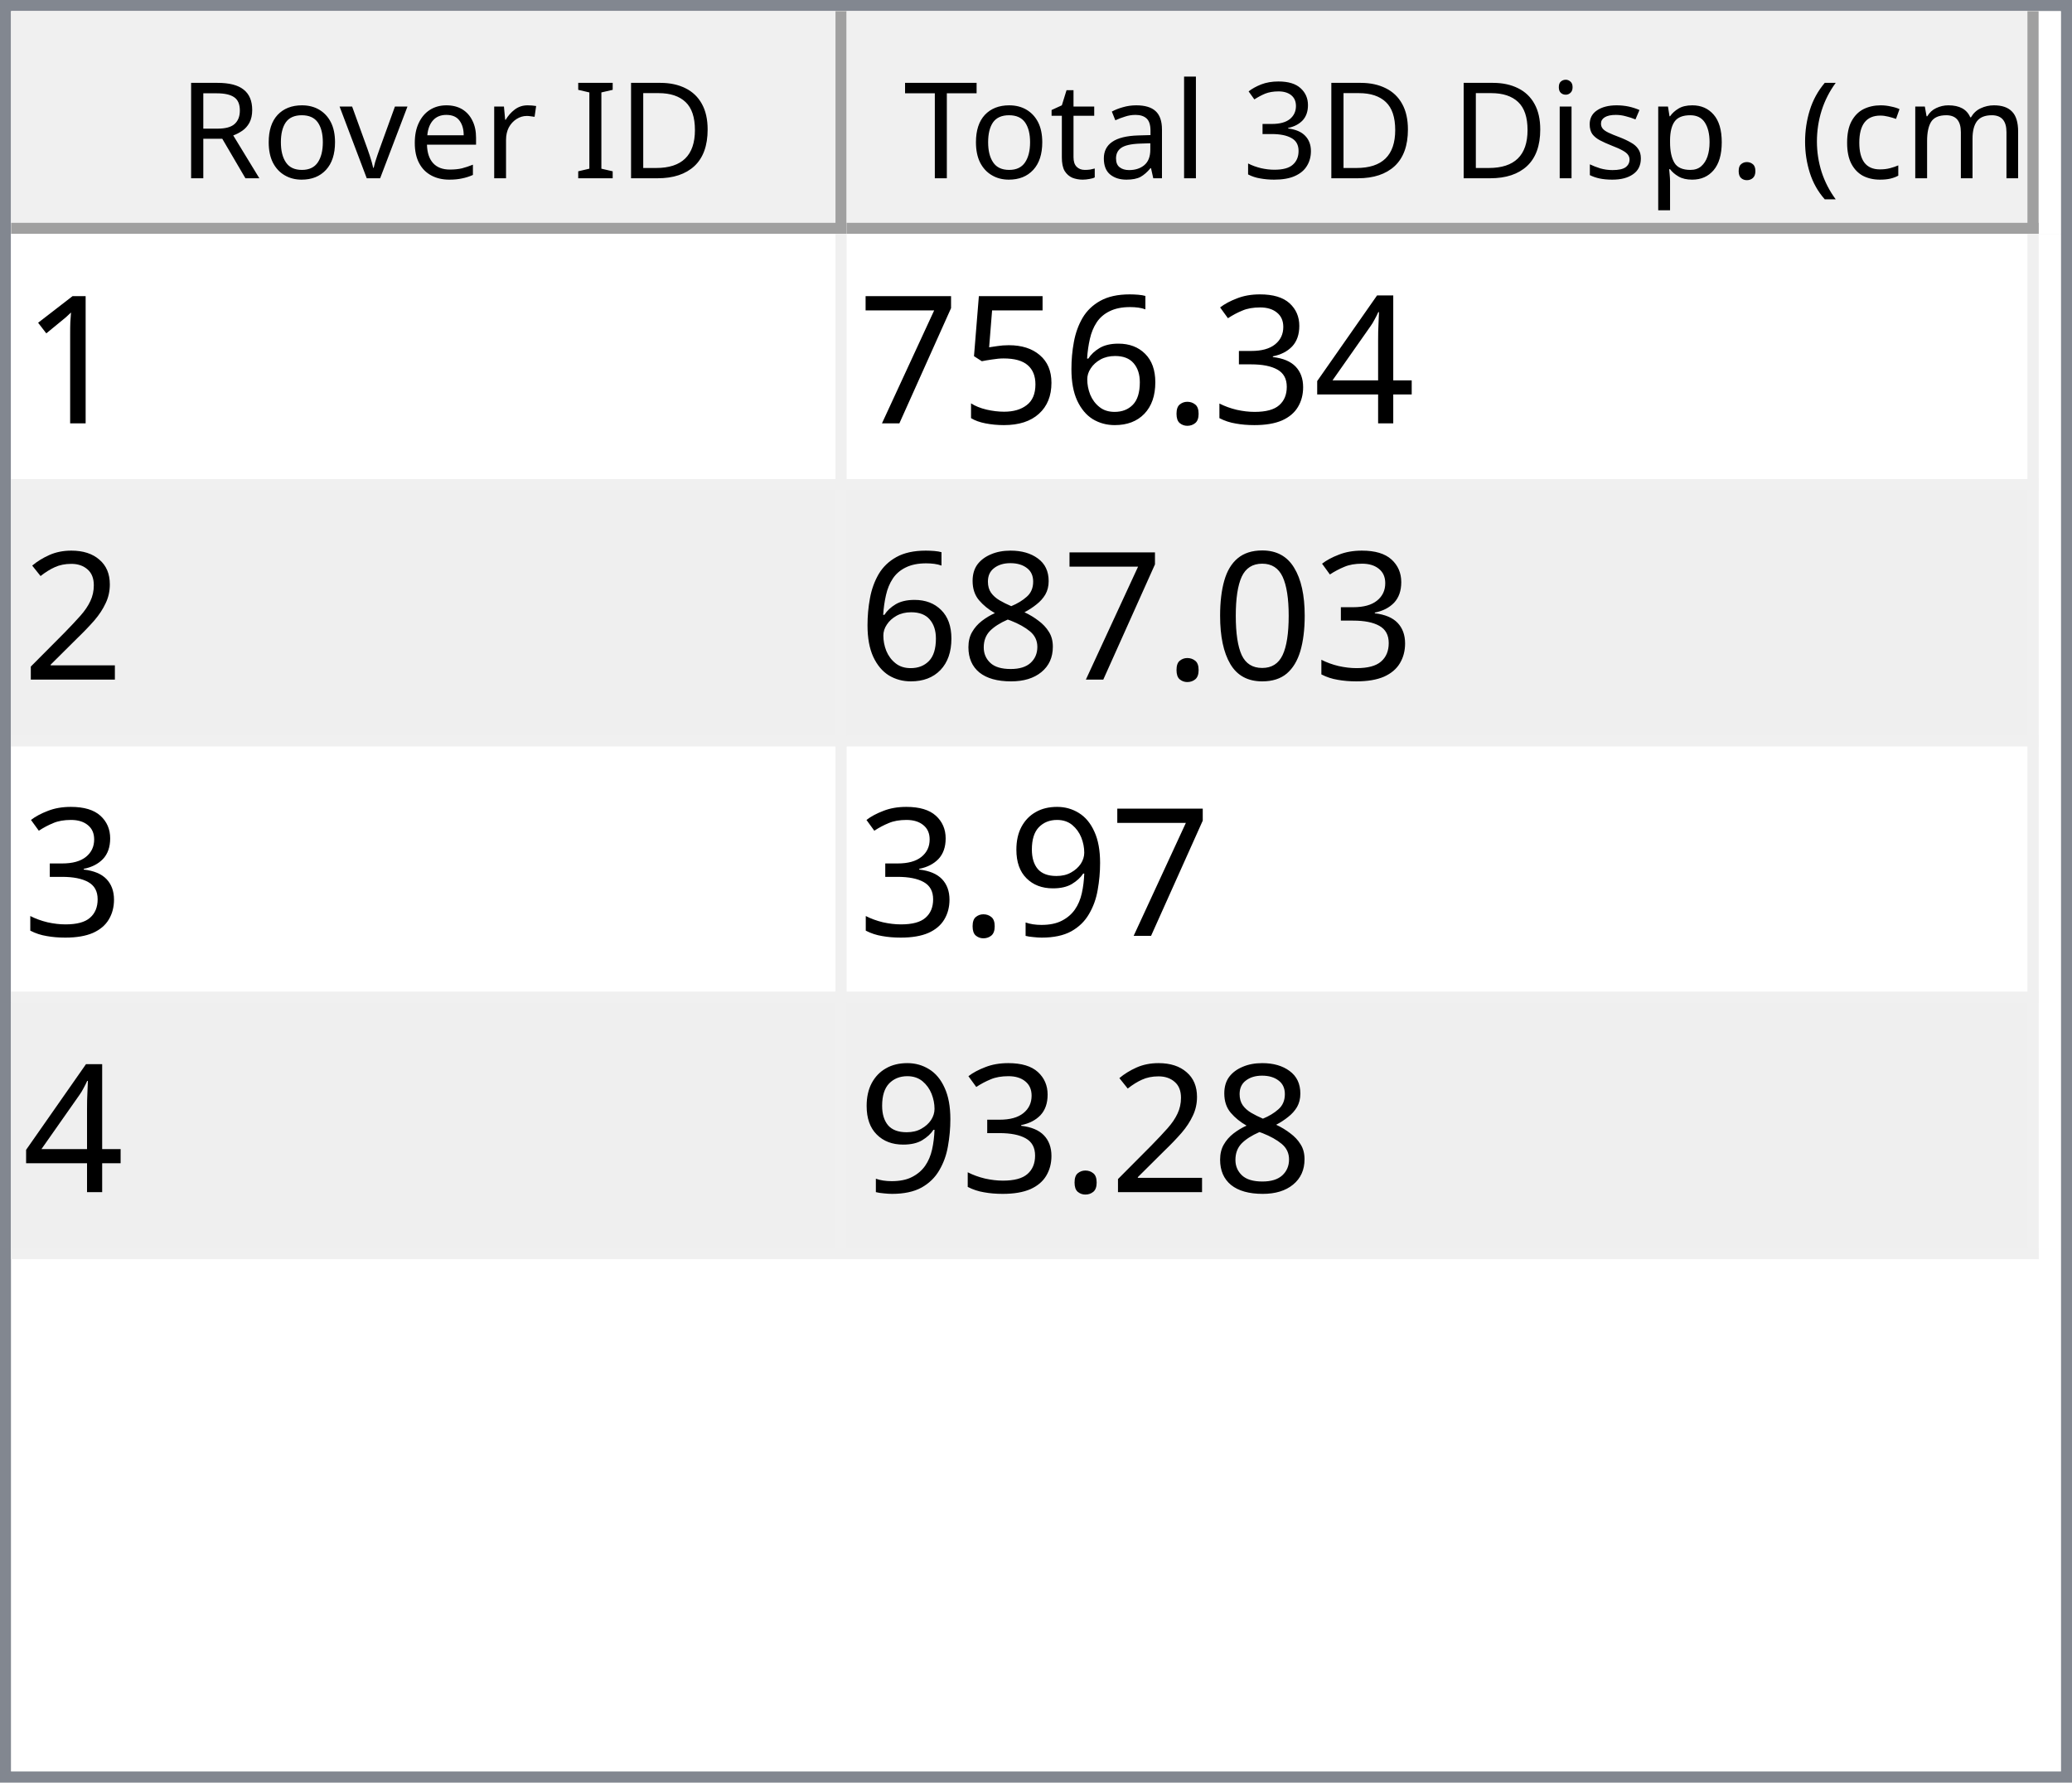
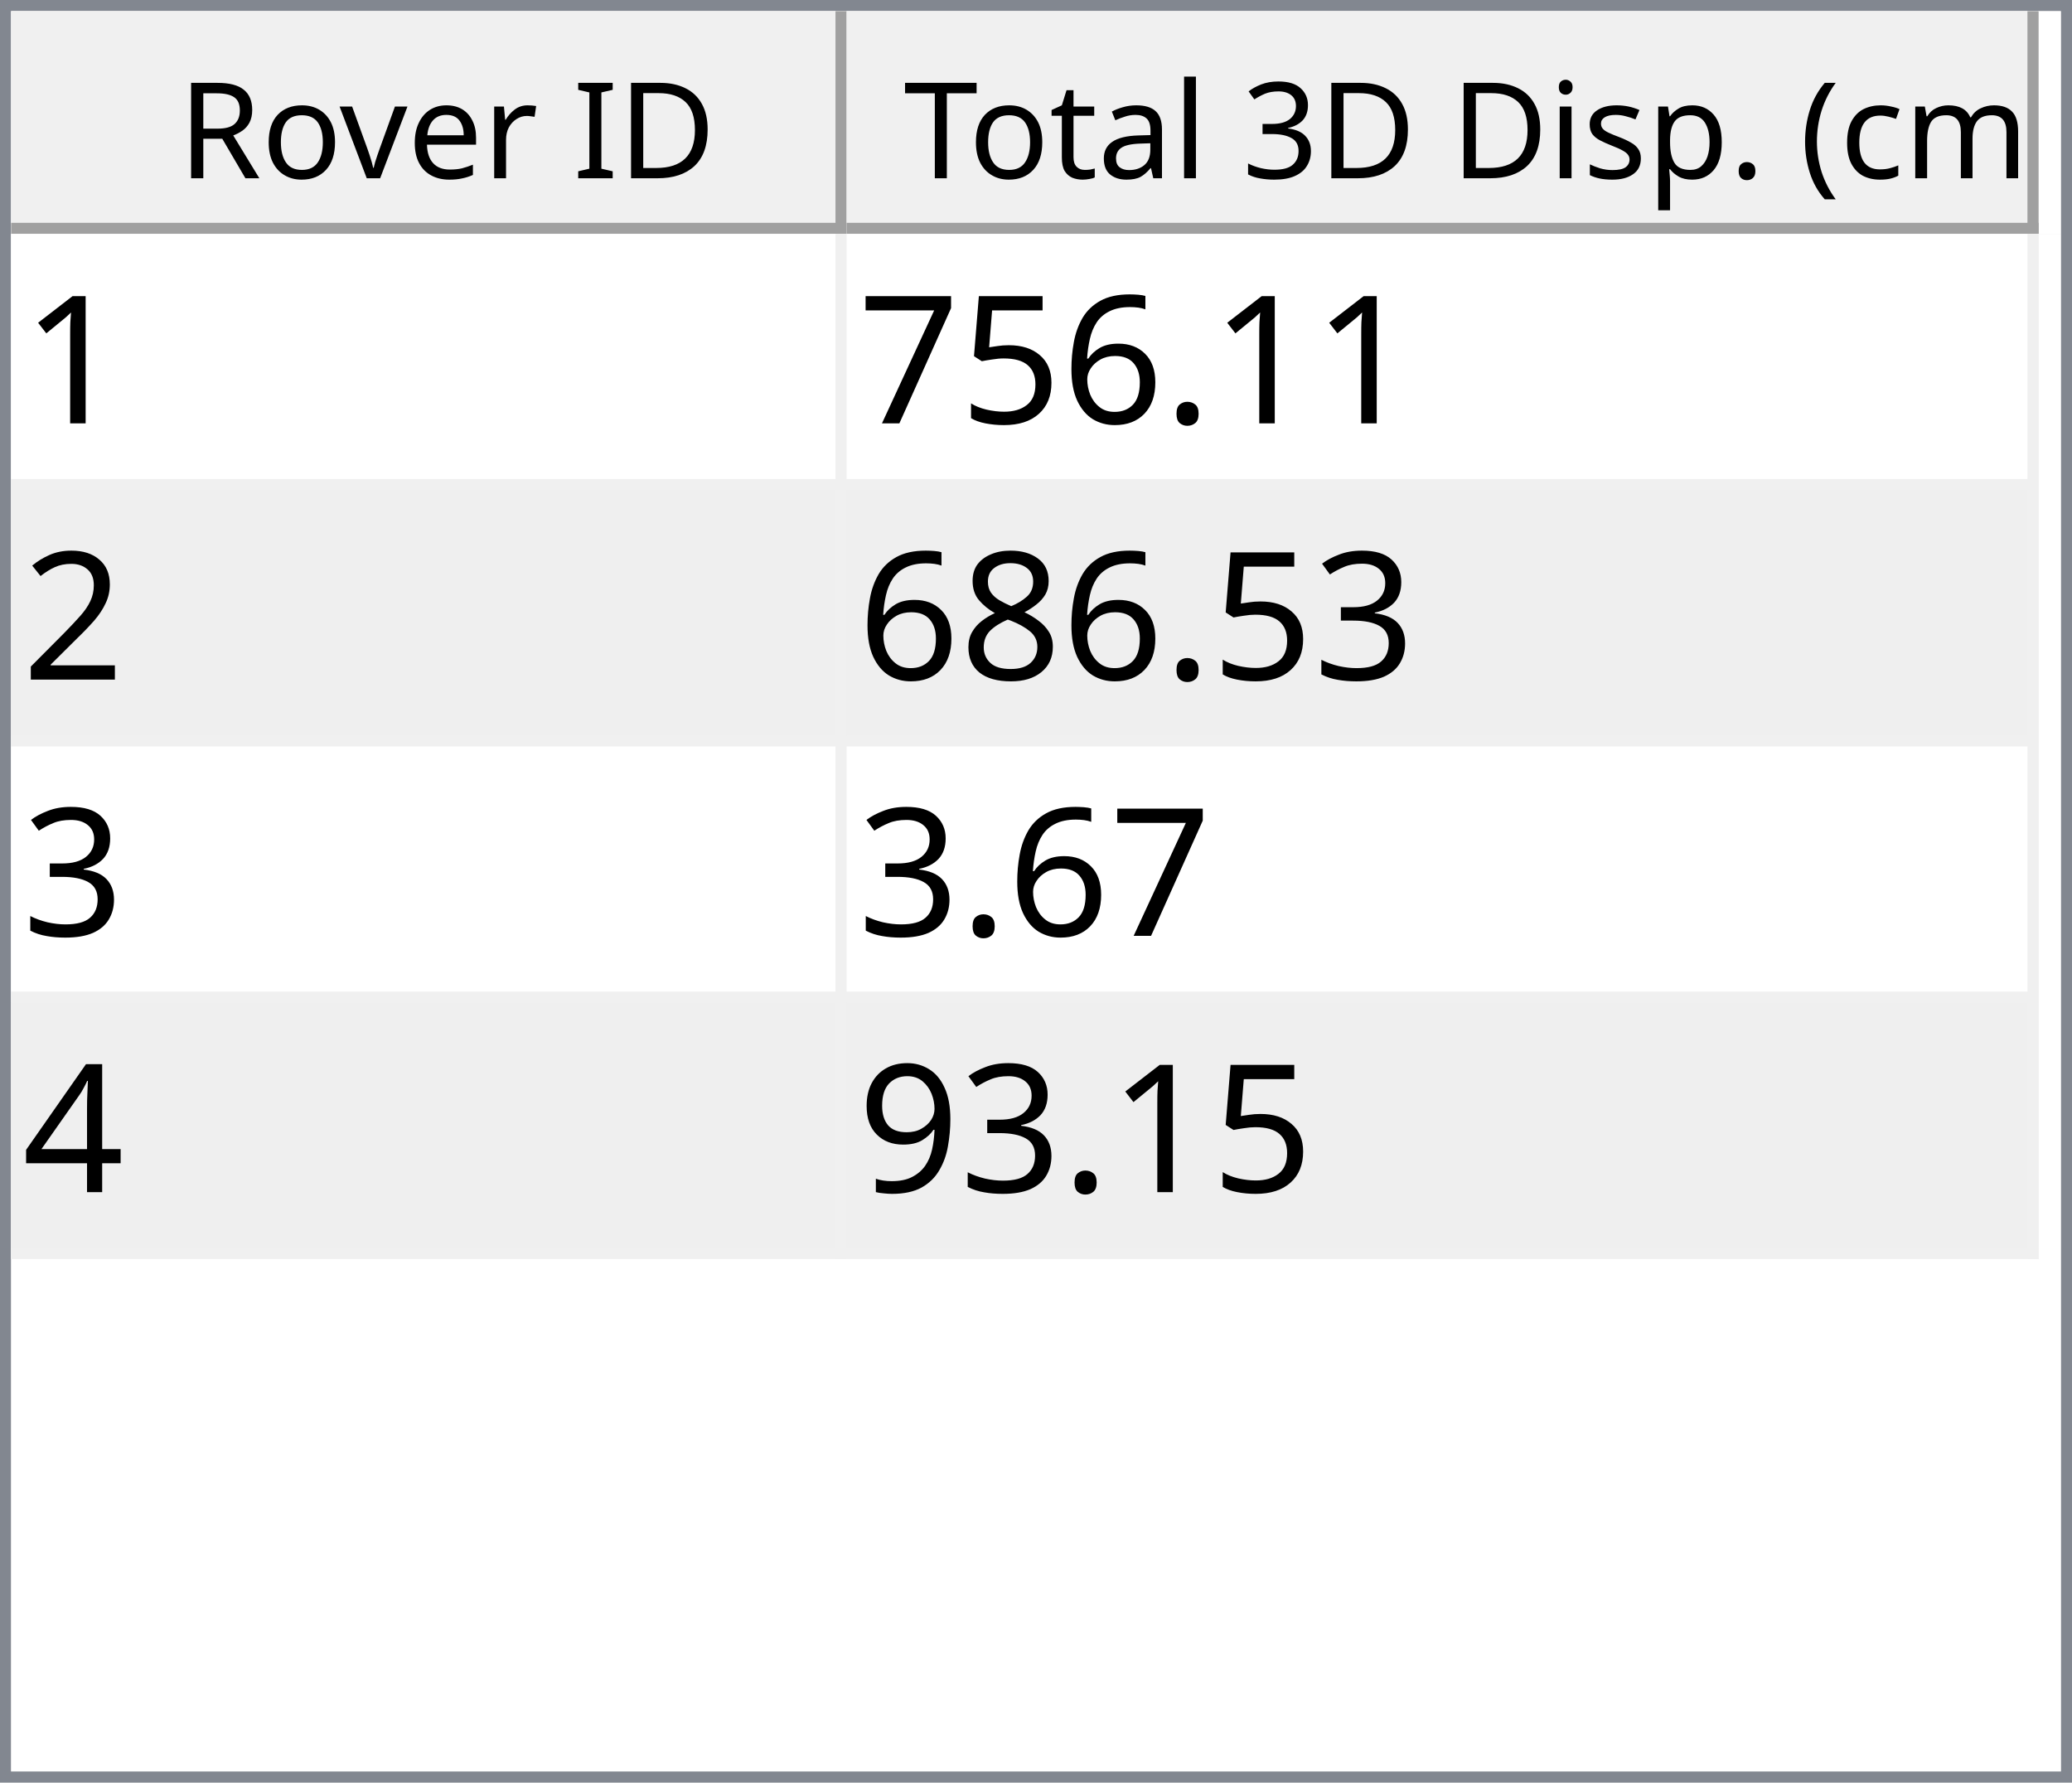
<svg xmlns="http://www.w3.org/2000/svg" style="fill-opacity:1; color-rendering:auto; color-interpolation:auto; text-rendering:auto; stroke:black; stroke-linecap:square; stroke-miterlimit:10; shape-rendering:auto; stroke-opacity:1; fill:black; stroke-dasharray:none; font-weight:normal; stroke-width:1; font-family:'Dialog'; font-style:normal; stroke-linejoin:miter; font-size:12px; stroke-dashoffset:0; image-rendering:auto;" width="186" height="160">
  <defs id="genericDefs" />
  <g>
    <defs id="defs1">
      <clipPath clipPathUnits="userSpaceOnUse" id="clipPath1">
        <path d="M0 0 L186 0 L186 160 L0 160 L0 0 Z" />
      </clipPath>
      <clipPath clipPathUnits="userSpaceOnUse" id="clipPath2">
        <path d="M0 0 L0 160 L186 160 L186 0 Z" />
      </clipPath>
      <clipPath clipPathUnits="userSpaceOnUse" id="clipPath3">
        <path d="M0 0 L0 20 L184 20 L184 0 Z" />
      </clipPath>
      <clipPath clipPathUnits="userSpaceOnUse" id="clipPath4">
        <path d="M0 0 L0 20 L75 20 L75 0 Z" />
      </clipPath>
      <clipPath clipPathUnits="userSpaceOnUse" id="clipPath5">
        <path d="M1 1 L1 19 L74 19 L74 1 Z" />
      </clipPath>
      <clipPath clipPathUnits="userSpaceOnUse" id="clipPath6">
        <path d="M0 0 L0 18 L73 18 L73 0 Z" />
      </clipPath>
      <clipPath clipPathUnits="userSpaceOnUse" id="clipPath7">
        <path d="M-0.5 -0.5 L-0.5 19.5 L74.5 19.5 L74.5 -0.5 Z" />
      </clipPath>
      <clipPath clipPathUnits="userSpaceOnUse" id="clipPath8">
        <path d="M0 0 L0 20 L107 20 L107 0 Z" />
      </clipPath>
      <clipPath clipPathUnits="userSpaceOnUse" id="clipPath9">
        <path d="M1 1 L1 19 L106 19 L106 1 Z" />
      </clipPath>
      <clipPath clipPathUnits="userSpaceOnUse" id="clipPath10">
        <path d="M0 0 L0 18 L105 18 L105 0 Z" />
      </clipPath>
      <clipPath clipPathUnits="userSpaceOnUse" id="clipPath11">
        <path d="M-0.5 -0.5 L-0.5 19.5 L106.5 19.5 L106.5 -0.5 Z" />
      </clipPath>
      <clipPath clipPathUnits="userSpaceOnUse" id="clipPath12">
        <path d="M0 0 L0 138 L184 138 L184 0 Z" />
      </clipPath>
      <clipPath clipPathUnits="userSpaceOnUse" id="clipPath13">
        <path d="M0 0 L0 92 L182 92 L182 0 Z" />
      </clipPath>
      <clipPath clipPathUnits="userSpaceOnUse" id="clipPath14">
        <path d="M-0.5 -0.5 L-0.5 91.5 L181.5 91.5 L181.5 -0.5 Z" />
      </clipPath>
      <clipPath clipPathUnits="userSpaceOnUse" id="clipPath15">
        <path d="M0 0 L0 22 L74 22 L74 0 Z" />
      </clipPath>
      <clipPath clipPathUnits="userSpaceOnUse" id="clipPath16">
        <path d="M0 0 L0 22 L106 22 L106 0 Z" />
      </clipPath>
      <font horiz-adv-x="64.551" id="font1">
        <font-face ascent="107.91" descent="25.098" units-per-em="100" style="font-style:normal; font-family:Segoe UI; font-weight:normal;" />
        <missing-glyph horiz-adv-x="64.551" d="M8.109 0 L8.109 68.266 L56.453 68.266 L56.453 0 L8.109 0 ZM15.328 7.234 L49.219 7.234 L49.219 61.031 L15.328 61.031 L15.328 7.234 Z" />
        <glyph unicode="D" horiz-adv-x="70.117" d="M9.188 0 L9.188 70.016 L28.516 70.016 Q65.531 70.016 65.531 35.891 Q65.531 19.672 55.25 9.836 Q44.969 0 27.734 0 L9.188 0 ZM17.391 62.594 L17.391 7.422 L27.828 7.422 Q41.609 7.422 49.273 14.797 Q56.938 22.172 56.938 35.688 Q56.938 62.594 28.328 62.594 L17.391 62.594 Z" />
        <glyph unicode="I" horiz-adv-x="26.611" d="M17.391 0 L9.188 0 L9.188 70.016 L17.391 70.016 L17.391 0 Z" />
        <glyph unicode=" " horiz-adv-x="27.393" d="" />
        <glyph unicode="r" horiz-adv-x="34.766" d="M34.188 41.891 Q32.078 43.5 28.125 43.5 Q23 43.5 19.555 38.672 Q16.109 33.844 16.109 25.484 L16.109 0 L8.109 0 L8.109 50 L16.109 50 L16.109 39.703 L16.312 39.703 Q18.016 44.969 21.531 47.922 Q25.047 50.875 29.391 50.875 Q32.516 50.875 34.188 50.203 L34.188 41.891 Z" />
        <glyph unicode="e" horiz-adv-x="52.295" d="M48.297 23 L12.984 23 Q13.188 14.656 17.484 10.109 Q21.781 5.562 29.297 5.562 Q37.75 5.562 44.828 11.141 L44.828 3.609 Q38.234 -1.172 27.391 -1.172 Q16.797 -1.172 10.742 5.641 Q4.688 12.453 4.688 24.812 Q4.688 36.469 11.305 43.82 Q17.922 51.172 27.734 51.172 Q37.547 51.172 42.922 44.828 Q48.297 38.484 48.297 27.203 L48.297 23 ZM40.094 29.781 Q40.047 36.719 36.75 40.578 Q33.453 44.438 27.594 44.438 Q21.922 44.438 17.969 40.383 Q14.016 36.328 13.094 29.781 L40.094 29.781 Z" />
        <glyph unicode="v" horiz-adv-x="47.9" d="M47.406 50 L27.484 0 L19.625 0 L0.688 50 L9.469 50 L22.172 13.672 Q23.578 9.672 23.922 6.688 L24.125 6.688 Q24.609 10.453 25.688 13.484 L38.969 50 L47.406 50 Z" />
        <glyph unicode="o" horiz-adv-x="58.594" d="M29 -1.172 Q17.922 -1.172 11.305 5.836 Q4.688 12.844 4.688 24.422 Q4.688 37.016 11.57 44.094 Q18.453 51.172 30.172 51.172 Q41.359 51.172 47.633 44.289 Q53.906 37.406 53.906 25.203 Q53.906 13.234 47.141 6.031 Q40.375 -1.172 29 -1.172 ZM29.594 44.438 Q21.875 44.438 17.383 39.188 Q12.891 33.938 12.891 24.703 Q12.891 15.828 17.43 10.695 Q21.969 5.562 29.594 5.562 Q37.359 5.562 41.531 10.594 Q45.703 15.625 45.703 24.906 Q45.703 34.281 41.531 39.359 Q37.359 44.438 29.594 44.438 Z" />
        <glyph unicode="R" horiz-adv-x="59.814" d="M59.375 0 L49.609 0 L37.891 19.625 Q36.281 22.359 34.766 24.289 Q33.25 26.219 31.664 27.438 Q30.078 28.656 28.25 29.219 Q26.422 29.781 24.125 29.781 L17.391 29.781 L17.391 0 L9.188 0 L9.188 70.016 L30.078 70.016 Q34.672 70.016 38.555 68.867 Q42.438 67.719 45.289 65.375 Q48.141 63.031 49.758 59.547 Q51.375 56.062 51.375 51.375 Q51.375 47.703 50.273 44.656 Q49.172 41.609 47.148 39.211 Q45.125 36.812 42.266 35.133 Q39.406 33.453 35.844 32.516 L35.844 32.328 Q37.594 31.547 38.891 30.547 Q40.188 29.547 41.359 28.18 Q42.531 26.812 43.68 25.078 Q44.828 23.344 46.234 21.047 L59.375 0 ZM17.391 62.594 L17.391 37.203 L28.516 37.203 Q31.594 37.203 34.203 38.133 Q36.812 39.062 38.719 40.797 Q40.625 42.531 41.703 45.047 Q42.781 47.562 42.781 50.688 Q42.781 56.297 39.141 59.445 Q35.5 62.594 28.609 62.594 L17.391 62.594 Z" />
        <glyph unicode=")" horiz-adv-x="30.176" d="M8.297 -15.922 L1.172 -15.922 Q16.406 2.344 16.406 26.812 Q16.406 51.469 1.078 70.016 L8.297 70.016 Q23.531 52.156 23.531 26.703 Q23.531 1.375 8.297 -15.922 Z" />
        <glyph unicode="m" horiz-adv-x="86.133" d="M79.109 0 L71.094 0 L71.094 28.719 Q71.094 37.016 68.531 40.727 Q65.969 44.438 59.906 44.438 Q54.781 44.438 51.195 39.75 Q47.609 35.062 47.609 28.516 L47.609 0 L39.594 0 L39.594 29.688 Q39.594 44.438 28.219 44.438 Q22.953 44.438 19.531 40.016 Q16.109 35.594 16.109 28.516 L16.109 0 L8.109 0 L8.109 50 L16.109 50 L16.109 42.094 L16.312 42.094 Q21.625 51.172 31.844 51.172 Q36.969 51.172 40.773 48.312 Q44.578 45.453 46 40.828 Q51.562 51.172 62.594 51.172 Q79.109 51.172 79.109 30.812 L79.109 0 Z" />
        <glyph unicode="c" horiz-adv-x="46.191" d="M42.188 2.297 Q36.422 -1.172 28.516 -1.172 Q17.828 -1.172 11.258 5.789 Q4.688 12.75 4.688 23.828 Q4.688 36.188 11.766 43.68 Q18.844 51.172 30.672 51.172 Q37.25 51.172 42.281 48.734 L42.281 40.531 Q36.719 44.438 30.375 44.438 Q22.703 44.438 17.797 38.945 Q12.891 33.453 12.891 24.516 Q12.891 15.719 17.508 10.641 Q22.125 5.562 29.891 5.562 Q36.422 5.562 42.188 9.906 L42.188 2.297 Z" />
        <glyph unicode="(" horiz-adv-x="30.176" d="M29.109 -15.922 L21.969 -15.922 Q6.844 1.375 6.844 26.703 Q6.844 52.156 21.969 70.016 L29.203 70.016 Q13.875 51.469 13.875 26.812 Q13.875 2.344 29.109 -15.922 Z" />
        <glyph unicode="." horiz-adv-x="21.68" d="M10.891 -1.078 Q8.641 -1.078 7.055 0.539 Q5.469 2.156 5.469 4.391 Q5.469 6.641 7.055 8.273 Q8.641 9.906 10.891 9.906 Q13.188 9.906 14.797 8.273 Q16.406 6.641 16.406 4.391 Q16.406 2.156 14.797 0.539 Q13.188 -1.078 10.891 -1.078 Z" />
        <glyph unicode="p" horiz-adv-x="58.789" d="M16.312 7.234 L16.109 7.234 L16.109 -23 L8.109 -23 L8.109 50 L16.109 50 L16.109 41.219 L16.312 41.219 Q22.219 51.172 33.594 51.172 Q43.266 51.172 48.688 44.461 Q54.109 37.75 54.109 26.469 Q54.109 13.922 48 6.375 Q41.891 -1.172 31.297 -1.172 Q21.578 -1.172 16.312 7.234 ZM16.109 27.391 L16.109 20.406 Q16.109 14.203 20.141 9.883 Q24.172 5.562 30.375 5.562 Q37.641 5.562 41.773 11.133 Q45.906 16.703 45.906 26.609 Q45.906 34.969 42.047 39.703 Q38.188 44.438 31.594 44.438 Q24.609 44.438 20.359 39.578 Q16.109 34.719 16.109 27.391 Z" />
        <glyph unicode="s" horiz-adv-x="42.432" d="M5.078 1.812 L5.078 10.406 Q11.625 5.562 19.484 5.562 Q30.031 5.562 30.031 12.594 Q30.031 14.594 29.125 15.992 Q28.219 17.391 26.68 18.461 Q25.141 19.531 23.07 20.383 Q21 21.234 18.609 22.172 Q15.281 23.484 12.766 24.828 Q10.25 26.172 8.57 27.859 Q6.891 29.547 6.031 31.695 Q5.172 33.844 5.172 36.719 Q5.172 40.234 6.789 42.945 Q8.406 45.656 11.086 47.484 Q13.766 49.312 17.211 50.242 Q20.656 51.172 24.312 51.172 Q30.812 51.172 35.938 48.922 L35.938 40.828 Q30.422 44.438 23.25 44.438 Q21 44.438 19.195 43.922 Q17.391 43.406 16.094 42.477 Q14.797 41.547 14.086 40.258 Q13.375 38.969 13.375 37.406 Q13.375 35.453 14.086 34.133 Q14.797 32.812 16.164 31.789 Q17.531 30.766 19.484 29.938 Q21.438 29.109 23.922 28.125 Q27.25 26.859 29.883 25.516 Q32.516 24.172 34.375 22.484 Q36.234 20.797 37.234 18.602 Q38.234 16.406 38.234 13.375 Q38.234 9.672 36.602 6.938 Q34.969 4.203 32.234 2.398 Q29.5 0.594 25.93 -0.289 Q22.359 -1.172 18.453 -1.172 Q10.75 -1.172 5.078 1.812 Z" />
        <glyph unicode="i" horiz-adv-x="24.219" d="M12.203 62.703 Q10.062 62.703 8.547 64.164 Q7.031 65.625 7.031 67.875 Q7.031 70.125 8.547 71.609 Q10.062 73.094 12.203 73.094 Q14.406 73.094 15.945 71.609 Q17.484 70.125 17.484 67.875 Q17.484 65.719 15.945 64.211 Q14.406 62.703 12.203 62.703 ZM16.109 0 L8.109 0 L8.109 50 L16.109 50 L16.109 0 Z" />
        <glyph unicode="3" horiz-adv-x="53.906" d="M46.531 19.828 Q46.531 15.094 44.75 11.211 Q42.969 7.328 39.719 4.57 Q36.469 1.812 31.93 0.297 Q27.391 -1.219 21.922 -1.219 Q11.922 -1.219 6 2.594 L6 11.188 Q13.094 5.609 22.219 5.609 Q25.875 5.609 28.828 6.539 Q31.781 7.469 33.906 9.227 Q36.031 10.984 37.18 13.477 Q38.328 15.969 38.328 19.094 Q38.328 32.812 18.797 32.812 L12.984 32.812 L12.984 39.594 L18.5 39.594 Q35.797 39.594 35.797 52.484 Q35.797 64.406 22.609 64.406 Q15.188 64.406 8.688 59.422 L8.688 67.188 Q15.375 71.188 24.609 71.188 Q29 71.188 32.57 69.969 Q36.141 68.75 38.68 66.555 Q41.219 64.359 42.609 61.281 Q44 58.203 44 54.5 Q44 40.672 30.031 36.719 L30.031 36.531 Q33.594 36.141 36.625 34.797 Q39.656 33.453 41.852 31.305 Q44.047 29.156 45.289 26.25 Q46.531 23.344 46.531 19.828 Z" />
        <glyph unicode="l" horiz-adv-x="24.219" d="M16.109 0 L8.109 0 L8.109 74.031 L16.109 74.031 L16.109 0 Z" />
        <glyph unicode="a" horiz-adv-x="50.879" d="M43.891 0 L35.891 0 L35.891 7.812 L35.688 7.812 Q30.469 -1.172 20.312 -1.172 Q12.844 -1.172 8.617 2.781 Q4.391 6.734 4.391 13.281 Q4.391 27.297 20.906 29.594 L35.891 31.688 Q35.891 44.438 25.594 44.438 Q16.547 44.438 9.281 38.281 L9.281 46.484 Q16.656 51.172 26.266 51.172 Q43.891 51.172 43.891 32.516 L43.891 0 ZM35.891 25.297 L23.828 23.641 Q18.266 22.859 15.43 20.875 Q12.594 18.891 12.594 13.875 Q12.594 10.203 15.211 7.883 Q17.828 5.562 22.172 5.562 Q28.125 5.562 32.008 9.742 Q35.891 13.922 35.891 20.312 L35.891 25.297 Z" />
        <glyph unicode="t" horiz-adv-x="33.887" d="M31.297 0.484 Q28.469 -1.078 23.828 -1.078 Q10.688 -1.078 10.688 13.578 L10.688 43.172 L2.094 43.172 L2.094 50 L10.688 50 L10.688 62.203 L18.703 64.797 L18.703 50 L31.297 50 L31.297 43.172 L18.703 43.172 L18.703 14.984 Q18.703 9.969 20.414 7.82 Q22.125 5.672 26.078 5.672 Q29.109 5.672 31.297 7.328 L31.297 0.484 Z" />
        <glyph unicode="T" horiz-adv-x="52.393" d="M50.594 62.594 L30.375 62.594 L30.375 0 L22.172 0 L22.172 62.594 L2 62.594 L2 70.016 L50.594 70.016 L50.594 62.594 Z" />
      </font>
      <font horiz-adv-x="75.0" id="font2">
        <font-face ascent="100.537" descent="21.973" units-per-em="100" style="font-style:normal; font-family:sans-serif; font-weight:normal;" />
        <missing-glyph horiz-adv-x="75.0" d="M12.5 0 L12.5 62.5 L62.5 62.5 L62.5 0 L12.5 0 ZM14.062 1.562 L60.938 1.562 L60.938 60.938 L14.062 60.938 L14.062 1.562 Z" />
        <glyph unicode="1" horiz-adv-x="55.615" d="M37.25 0 L28.469 0 L28.469 56 Q25.297 52.984 20.141 49.953 Q14.984 46.922 10.891 45.406 L10.891 53.906 Q18.266 57.375 23.781 62.305 Q29.297 67.234 31.594 71.875 L37.25 71.875 L37.25 0 Z" />
-         <glyph unicode="4" horiz-adv-x="55.615" d="M32.328 0 L32.328 17.141 L1.266 17.141 L1.266 25.203 L33.938 71.578 L41.109 71.578 L41.109 25.203 L50.781 25.203 L50.781 17.141 L41.109 17.141 L41.109 0 L32.328 0 ZM32.328 25.203 L32.328 57.469 L9.906 25.203 L32.328 25.203 Z" />
-         <glyph unicode="3" horiz-adv-x="55.615" d="M4.203 18.891 L12.984 20.062 Q14.5 12.594 18.141 9.297 Q21.781 6 27 6 Q33.203 6 37.477 10.297 Q41.75 14.594 41.75 20.953 Q41.75 27 37.797 30.93 Q33.844 34.859 27.734 34.859 Q25.25 34.859 21.531 33.891 L22.516 41.609 Q23.391 41.5 23.922 41.5 Q29.547 41.5 34.039 44.43 Q38.531 47.359 38.531 53.469 Q38.531 58.297 35.258 61.477 Q31.984 64.656 26.812 64.656 Q21.688 64.656 18.266 61.43 Q14.844 58.203 13.875 51.766 L5.078 53.328 Q6.688 62.156 12.398 67.016 Q18.109 71.875 26.609 71.875 Q32.469 71.875 37.398 69.359 Q42.328 66.844 44.945 62.5 Q47.562 58.156 47.562 53.266 Q47.562 48.641 45.07 44.828 Q42.578 41.016 37.703 38.766 Q44.047 37.312 47.562 32.695 Q51.078 28.078 51.078 21.141 Q51.078 11.766 44.242 5.25 Q37.406 -1.266 26.953 -1.266 Q17.531 -1.266 11.305 4.352 Q5.078 9.969 4.203 18.891 Z" />
        <glyph unicode="." horiz-adv-x="27.783" d="M9.078 0 L9.078 10.016 L19.094 10.016 L19.094 0 L9.078 0 Z" />
        <glyph unicode="6" horiz-adv-x="55.615" d="M49.75 54.047 L41.016 53.375 Q39.844 58.547 37.703 60.891 Q34.125 64.656 28.906 64.656 Q24.703 64.656 21.531 62.312 Q17.391 59.281 14.992 53.469 Q12.594 47.656 12.5 36.922 Q15.672 41.75 20.266 44.094 Q24.859 46.438 29.891 46.438 Q38.672 46.438 44.852 39.969 Q51.031 33.5 51.031 23.25 Q51.031 16.5 48.125 10.719 Q45.219 4.938 40.141 1.859 Q35.062 -1.219 28.609 -1.219 Q17.625 -1.219 10.695 6.859 Q3.766 14.938 3.766 33.5 Q3.766 54.25 11.422 63.672 Q18.109 71.875 29.438 71.875 Q37.891 71.875 43.289 67.141 Q48.688 62.406 49.75 54.047 ZM13.875 23.188 Q13.875 18.656 15.797 14.508 Q17.719 10.359 21.188 8.18 Q24.656 6 28.469 6 Q34.031 6 38.039 10.492 Q42.047 14.984 42.047 22.703 Q42.047 30.125 38.086 34.398 Q34.125 38.672 28.125 38.672 Q22.172 38.672 18.023 34.398 Q13.875 30.125 13.875 23.188 Z" />
        <glyph unicode="5" horiz-adv-x="55.615" d="M4.156 18.75 L13.375 19.531 Q14.406 12.797 18.141 9.398 Q21.875 6 27.156 6 Q33.5 6 37.891 10.789 Q42.281 15.578 42.281 23.484 Q42.281 31 38.062 35.352 Q33.844 39.703 27 39.703 Q22.75 39.703 19.336 37.773 Q15.922 35.844 13.969 32.766 L5.719 33.844 L12.641 70.609 L48.25 70.609 L48.25 62.203 L19.672 62.203 L15.828 42.969 Q22.266 47.469 29.344 47.469 Q38.719 47.469 45.164 40.969 Q51.609 34.469 51.609 24.266 Q51.609 14.547 45.953 7.469 Q39.062 -1.219 27.156 -1.219 Q17.391 -1.219 11.211 4.25 Q5.031 9.719 4.156 18.75 Z" />
        <glyph unicode="7" horiz-adv-x="55.615" d="M4.734 62.203 L4.734 70.656 L51.078 70.656 L51.078 63.812 Q44.234 56.547 37.523 44.484 Q30.812 32.422 27.156 19.672 Q24.516 10.688 23.781 0 L14.75 0 Q14.891 8.453 18.062 20.414 Q21.234 32.375 27.172 43.484 Q33.109 54.594 39.797 62.203 L4.734 62.203 Z" />
        <glyph unicode="2" horiz-adv-x="55.615" d="M50.344 8.453 L50.344 0 L3.031 0 Q2.938 3.172 4.047 6.109 Q5.859 10.938 9.836 15.625 Q13.812 20.312 21.344 26.469 Q33.016 36.031 37.117 41.625 Q41.219 47.219 41.219 52.203 Q41.219 57.422 37.477 61.008 Q33.734 64.594 27.734 64.594 Q21.391 64.594 17.578 60.789 Q13.766 56.984 13.719 50.25 L4.688 51.172 Q5.609 61.281 11.664 66.578 Q17.719 71.875 27.938 71.875 Q38.234 71.875 44.242 66.164 Q50.25 60.453 50.25 52 Q50.25 47.703 48.492 43.555 Q46.734 39.406 42.656 34.812 Q38.578 30.219 29.109 22.219 Q21.188 15.578 18.945 13.211 Q16.703 10.844 15.234 8.453 L50.344 8.453 Z" />
-         <glyph unicode="0" horiz-adv-x="55.615" d="M4.156 35.297 Q4.156 48 6.766 55.742 Q9.375 63.484 14.523 67.68 Q19.672 71.875 27.484 71.875 Q33.25 71.875 37.594 69.555 Q41.938 67.234 44.773 62.867 Q47.609 58.5 49.219 52.227 Q50.828 45.953 50.828 35.297 Q50.828 22.703 48.242 14.969 Q45.656 7.234 40.508 3.008 Q35.359 -1.219 27.484 -1.219 Q17.141 -1.219 11.234 6.203 Q4.156 15.141 4.156 35.297 ZM13.188 35.297 Q13.188 17.672 17.312 11.836 Q21.438 6 27.484 6 Q33.547 6 37.672 11.859 Q41.797 17.719 41.797 35.297 Q41.797 52.984 37.672 58.789 Q33.547 64.594 27.391 64.594 Q21.344 64.594 17.719 59.469 Q13.188 52.938 13.188 35.297 Z" />
+         <glyph unicode="3" horiz-adv-x="55.615" d="M4.203 18.891 L12.984 20.062 Q14.5 12.594 18.141 9.297 Q21.781 6 27 6 Q33.203 6 37.477 10.297 Q41.75 14.594 41.75 20.953 Q41.75 27 37.797 30.93 Q33.844 34.859 27.734 34.859 Q25.25 34.859 21.531 33.891 L22.516 41.609 Q23.391 41.5 23.922 41.5 Q29.547 41.5 34.039 44.43 Q38.531 47.359 38.531 53.469 Q38.531 58.297 35.258 61.477 Q31.984 64.656 26.812 64.656 Q21.688 64.656 18.266 61.43 Q14.844 58.203 13.875 51.766 L5.078 53.328 Q6.688 62.156 12.398 67.016 Q18.109 71.875 26.609 71.875 Q32.469 71.875 37.398 69.359 Q42.328 66.844 44.945 62.5 Q47.562 58.156 47.562 53.266 Q47.562 48.641 45.07 44.828 Q42.578 41.016 37.703 38.766 Q44.047 37.312 47.562 32.695 Q51.078 28.078 51.078 21.141 Q51.078 11.766 44.242 5.25 Q37.406 -1.266 26.953 -1.266 Q17.531 -1.266 11.305 4.352 Q5.078 9.969 4.203 18.891 Z" />
        <glyph unicode="8" horiz-adv-x="55.615" d="M17.672 38.812 Q12.203 40.828 9.57 44.539 Q6.938 48.25 6.938 53.422 Q6.938 61.234 12.555 66.555 Q18.172 71.875 27.484 71.875 Q36.859 71.875 42.578 66.43 Q48.297 60.984 48.297 53.172 Q48.297 48.188 45.68 44.508 Q43.062 40.828 37.75 38.812 Q44.344 36.672 47.781 31.883 Q51.219 27.094 51.219 20.453 Q51.219 11.281 44.727 5.031 Q38.234 -1.219 27.641 -1.219 Q17.047 -1.219 10.547 5.055 Q4.047 11.328 4.047 20.703 Q4.047 27.688 7.594 32.398 Q11.141 37.109 17.672 38.812 ZM15.922 53.719 Q15.922 48.641 19.195 45.414 Q22.469 42.188 27.688 42.188 Q32.766 42.188 36.016 45.383 Q39.266 48.578 39.266 53.219 Q39.266 58.062 35.914 61.359 Q32.562 64.656 27.594 64.656 Q22.562 64.656 19.242 61.43 Q15.922 58.203 15.922 53.719 ZM13.094 20.656 Q13.094 16.891 14.875 13.375 Q16.656 9.859 20.172 7.93 Q23.688 6 27.734 6 Q34.031 6 38.133 10.055 Q42.234 14.109 42.234 20.359 Q42.234 26.703 38.016 30.859 Q33.797 35.016 27.438 35.016 Q21.234 35.016 17.164 30.914 Q13.094 26.812 13.094 20.656 Z" />
+         <glyph unicode="4" horiz-adv-x="55.615" d="M32.328 0 L32.328 17.141 L1.266 17.141 L1.266 25.203 L33.938 71.578 L41.109 71.578 L41.109 25.203 L50.781 25.203 L50.781 17.141 L41.109 17.141 L41.109 0 L32.328 0 ZM32.328 25.203 L32.328 57.469 L9.906 25.203 L32.328 25.203 Z" />
        <glyph unicode="9" horiz-adv-x="55.615" d="M5.469 16.547 L13.922 17.328 Q14.984 11.375 18.016 8.688 Q21.047 6 25.781 6 Q29.828 6 32.883 7.859 Q35.938 9.719 37.891 12.82 Q39.844 15.922 41.164 21.195 Q42.484 26.469 42.484 31.938 Q42.484 32.516 42.438 33.688 Q39.797 29.5 35.234 26.883 Q30.672 24.266 25.344 24.266 Q16.453 24.266 10.305 30.711 Q4.156 37.156 4.156 47.703 Q4.156 58.594 10.578 65.234 Q17 71.875 26.656 71.875 Q33.641 71.875 39.43 68.117 Q45.219 64.359 48.219 57.398 Q51.219 50.438 51.219 37.25 Q51.219 23.531 48.242 15.406 Q45.266 7.281 39.383 3.031 Q33.5 -1.219 25.594 -1.219 Q17.188 -1.219 11.867 3.445 Q6.547 8.109 5.469 16.547 ZM41.453 48.141 Q41.453 55.719 37.43 60.156 Q33.406 64.594 27.734 64.594 Q21.875 64.594 17.531 59.812 Q13.188 55.031 13.188 47.406 Q13.188 40.578 17.312 36.305 Q21.438 32.031 27.484 32.031 Q33.594 32.031 37.523 36.305 Q41.453 40.578 41.453 48.141 Z" />
      </font>
    </defs>
    <g style="fill:white; stroke:white;">
      <rect x="0" y="0" width="186" style="clip-path:url(#clipPath1); stroke:none;" height="160" />
    </g>
    <g style="fill:white; text-rendering:optimizeSpeed; color-rendering:optimizeSpeed; image-rendering:optimizeSpeed; shape-rendering:crispEdges; stroke:white; color-interpolation:sRGB;">
      <rect x="0" width="186" height="160" y="0" style="stroke:none;" />
      <path style="stroke:none;" d="M0 160 L186 160 L186 0 L0 0 Z" />
    </g>
    <g style="fill:rgb(240,240,240); font-family:'Segoe UI'; stroke:rgb(240,240,240);">
      <rect x="0" y="0" width="186" style="clip-path:url(#clipPath2); stroke:none;" height="160" />
    </g>
    <g style="fill:rgb(130,135,144); font-family:'Segoe UI'; stroke:rgb(130,135,144);">
      <path d="M0 0 L186 0 L186 160 L0 160 L0 0 ZM1 1 L185 1 L185 159 L1 159 L1 1 Z" style="fill-rule:evenodd; clip-path:url(#clipPath2); stroke:none;" />
    </g>
    <g style="fill:white; font-family:'Segoe UI'; stroke:white;" transform="translate(1,1)">
      <rect x="0" y="0" width="184" style="clip-path:url(#clipPath3); stroke:none;" height="20" />
    </g>
    <g style="fill:rgb(240,240,240); font-family:'Segoe UI'; stroke:rgb(240,240,240);" transform="translate(1,1)">
      <rect x="0" y="0" width="75" style="clip-path:url(#clipPath4); stroke:none;" height="20" />
    </g>
    <g style="font-family:'Segoe UI';" transform="translate(2,2)">
      <text x="14" xml:space="preserve" y="14" style="clip-path:url(#clipPath6); stroke:none;">Rover ID</text>
    </g>
    <g style="fill:rgb(160,160,160); font-family:'Segoe UI'; stroke:rgb(160,160,160); stroke-linejoin:bevel;" transform="translate(1.5,1.5)">
      <line x1="74" x2="74" y1="0" style="fill:none; clip-path:url(#clipPath7);" y2="19" />
    </g>
    <g style="fill:rgb(160,160,160); font-family:'Segoe UI'; stroke:rgb(160,160,160); stroke-linejoin:bevel;" transform="matrix(1,0,0,1,1,1) translate(0.5,0.5)">
      <line x1="0" x2="74" y1="19" style="fill:none; clip-path:url(#clipPath7);" y2="19" />
    </g>
    <g style="fill:rgb(240,240,240); font-family:'Segoe UI'; stroke:rgb(240,240,240);" transform="translate(76,1)">
      <rect x="0" y="0" width="107" style="clip-path:url(#clipPath8); stroke:none;" height="20" />
    </g>
    <g style="font-family:'Segoe UI';" transform="translate(77,2)">
      <text x="1" xml:space="preserve" y="14" style="clip-path:url(#clipPath10); stroke:none;"> Total 3D Disp. (cm)</text>
    </g>
    <g style="fill:rgb(160,160,160); font-family:'Segoe UI'; stroke:rgb(160,160,160); stroke-linejoin:bevel;" transform="translate(76.5,1.5)">
      <line x1="106" x2="106" y1="0" style="fill:none; clip-path:url(#clipPath11);" y2="19" />
    </g>
    <g style="fill:rgb(160,160,160); font-family:'Segoe UI'; stroke:rgb(160,160,160); stroke-linejoin:bevel;" transform="matrix(1,0,0,1,76,1) translate(0.5,0.5)">
      <line x1="0" x2="106" y1="19" style="fill:none; clip-path:url(#clipPath11);" y2="19" />
    </g>
    <g style="fill:white; font-family:'Segoe UI'; stroke:white;" transform="translate(1,21)">
      <rect x="0" y="0" width="184" style="clip-path:url(#clipPath12); stroke:none;" height="138" />
    </g>
    <g style="fill:rgb(240,240,240); font-size:16px; font-family:sans-serif; stroke:rgb(240,240,240);" transform="translate(1,21)">
      <rect x="0" y="0" width="182" style="clip-path:url(#clipPath13); stroke:none;" height="92" />
      <line transform="translate(0.5,0.5)" x1="0" x2="181" y1="22" style="clip-path:url(#clipPath14); fill:none; stroke-linejoin:bevel;" y2="22" />
    </g>
    <g transform="matrix(1,0,0,1,1,21) translate(0.5,0.5)" style="fill:rgb(240,240,240); font-size:16px; font-family:sans-serif; stroke:rgb(240,240,240); stroke-linejoin:bevel;">
      <line x1="0" x2="181" y1="45" style="fill:none; clip-path:url(#clipPath14);" y2="45" />
    </g>
    <g transform="matrix(1,0,0,1,1,21) translate(0.5,0.5)" style="fill:rgb(240,240,240); font-size:16px; font-family:sans-serif; stroke:rgb(240,240,240); stroke-linejoin:bevel;">
      <line x1="0" x2="181" y1="68" style="fill:none; clip-path:url(#clipPath14);" y2="68" />
    </g>
    <g transform="matrix(1,0,0,1,1,21) translate(0.5,0.5)" style="fill:rgb(240,240,240); font-size:16px; font-family:sans-serif; stroke:rgb(240,240,240); stroke-linejoin:bevel;">
      <line x1="0" x2="181" y1="91" style="fill:none; clip-path:url(#clipPath14);" y2="91" />
    </g>
    <g transform="matrix(1,0,0,1,1,21) translate(0.5,0.5)" style="fill:rgb(240,240,240); font-size:16px; font-family:sans-serif; stroke:rgb(240,240,240); stroke-linejoin:bevel;">
      <line x1="74" x2="74" y1="0" style="fill:none; clip-path:url(#clipPath14);" y2="91" />
    </g>
    <g transform="matrix(1,0,0,1,1,21) translate(0.5,0.5)" style="fill:rgb(240,240,240); font-size:16px; font-family:sans-serif; stroke:rgb(240,240,240); stroke-linejoin:bevel;">
      <line x1="181" x2="181" y1="0" style="fill:none; clip-path:url(#clipPath14);" y2="91" />
    </g>
    <g style="fill:white; font-size:16px; font-family:sans-serif; stroke:white;" transform="matrix(1,0,0,1,1,21)">
      <rect x="0" y="0" width="74" style="clip-path:url(#clipPath15); stroke:none;" height="22" />
      <text x="1" y="17" style="fill:black; clip-path:url(#clipPath15); stroke:none;" xml:space="preserve">1</text>
    </g>
    <g style="fill:white; font-size:16px; font-family:sans-serif; stroke:white;" transform="matrix(1,0,0,1,1,21) translate(75,0)">
      <rect x="0" y="0" width="106" style="clip-path:url(#clipPath16); stroke:none;" height="22" />
-       <text x="1" y="17" style="fill:black; clip-path:url(#clipPath16); stroke:none;" xml:space="preserve">756.34</text>
+       <text x="1" y="17" style="fill:black; clip-path:url(#clipPath16); stroke:none;" xml:space="preserve">756.11</text>
    </g>
    <g style="fill:rgb(239,239,239); font-size:16px; font-family:sans-serif; stroke:rgb(239,239,239);" transform="matrix(1,0,0,1,1,21) translate(0,23)">
      <rect x="0" y="0" width="74" style="clip-path:url(#clipPath15); stroke:none;" height="22" />
      <text x="1" y="17" style="fill:black; clip-path:url(#clipPath15); stroke:none;" xml:space="preserve">2</text>
    </g>
    <g style="fill:rgb(239,239,239); font-size:16px; font-family:sans-serif; stroke:rgb(239,239,239);" transform="matrix(1,0,0,1,1,21) translate(75,23)">
      <rect x="0" y="0" width="106" style="clip-path:url(#clipPath16); stroke:none;" height="22" />
-       <text x="1" y="17" style="fill:black; clip-path:url(#clipPath16); stroke:none;" xml:space="preserve">687.03</text>
+       <text x="1" y="17" style="fill:black; clip-path:url(#clipPath16); stroke:none;" xml:space="preserve">686.53</text>
    </g>
    <g style="fill:white; font-size:16px; font-family:sans-serif; stroke:white;" transform="matrix(1,0,0,1,1,21) translate(0,46)">
      <rect x="0" y="0" width="74" style="clip-path:url(#clipPath15); stroke:none;" height="22" />
      <text x="1" y="17" style="fill:black; clip-path:url(#clipPath15); stroke:none;" xml:space="preserve">3</text>
    </g>
    <g style="fill:white; font-size:16px; font-family:sans-serif; stroke:white;" transform="matrix(1,0,0,1,1,21) translate(75,46)">
      <rect x="0" y="0" width="106" style="clip-path:url(#clipPath16); stroke:none;" height="22" />
-       <text x="1" y="17" style="fill:black; clip-path:url(#clipPath16); stroke:none;" xml:space="preserve">3.97</text>
+       <text x="1" y="17" style="fill:black; clip-path:url(#clipPath16); stroke:none;" xml:space="preserve">3.67</text>
    </g>
    <g style="fill:rgb(239,239,239); font-size:16px; font-family:sans-serif; stroke:rgb(239,239,239);" transform="matrix(1,0,0,1,1,21) translate(0,69)">
      <rect x="0" y="0" width="74" style="clip-path:url(#clipPath15); stroke:none;" height="22" />
      <text x="1" y="17" style="fill:black; clip-path:url(#clipPath15); stroke:none;" xml:space="preserve">4</text>
    </g>
    <g style="fill:rgb(239,239,239); font-size:16px; font-family:sans-serif; stroke:rgb(239,239,239);" transform="matrix(1,0,0,1,1,21) translate(75,69)">
      <rect x="0" y="0" width="106" style="clip-path:url(#clipPath16); stroke:none;" height="22" />
-       <text x="1" y="17" style="fill:black; clip-path:url(#clipPath16); stroke:none;" xml:space="preserve">93.28</text>
+       <text x="1" y="17" style="fill:black; clip-path:url(#clipPath16); stroke:none;" xml:space="preserve">93.15</text>
    </g>
  </g>
</svg>
